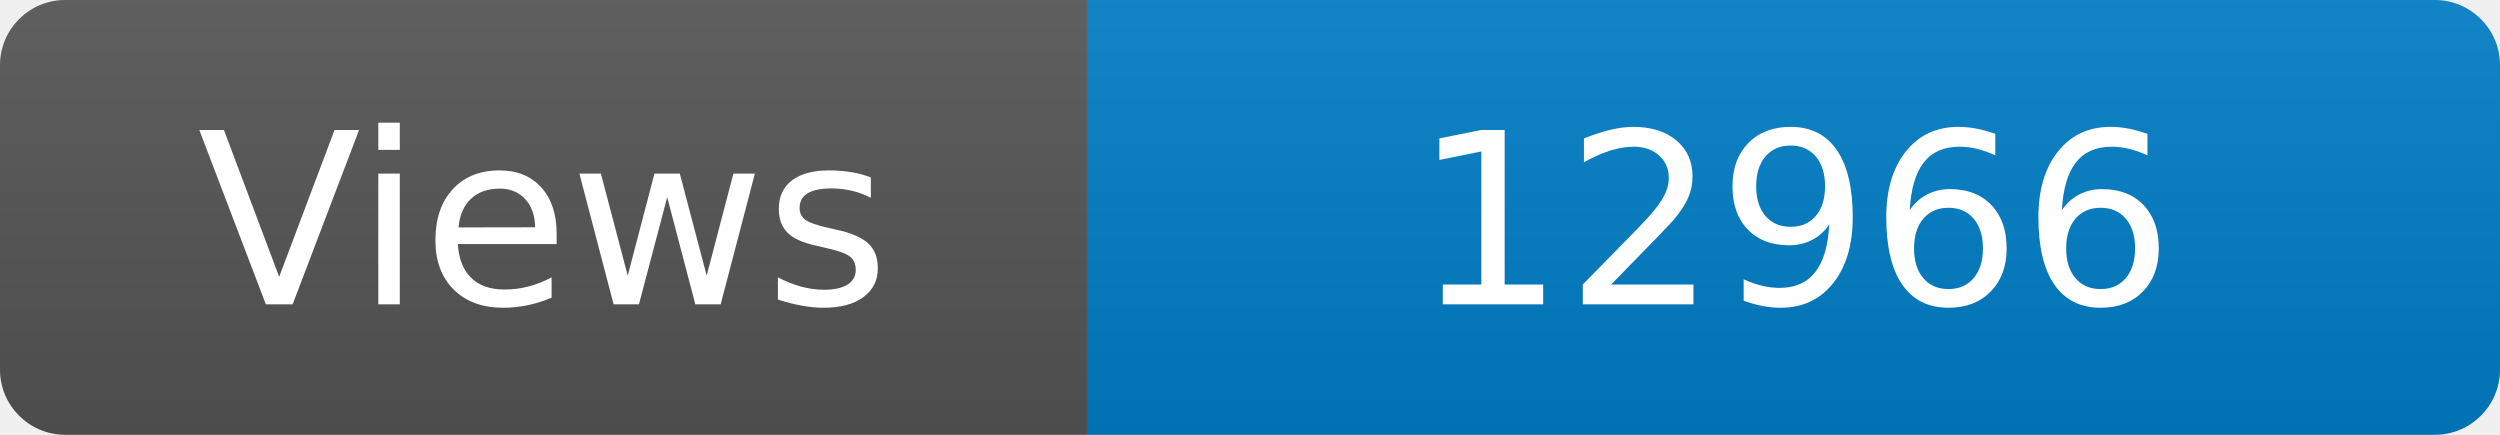
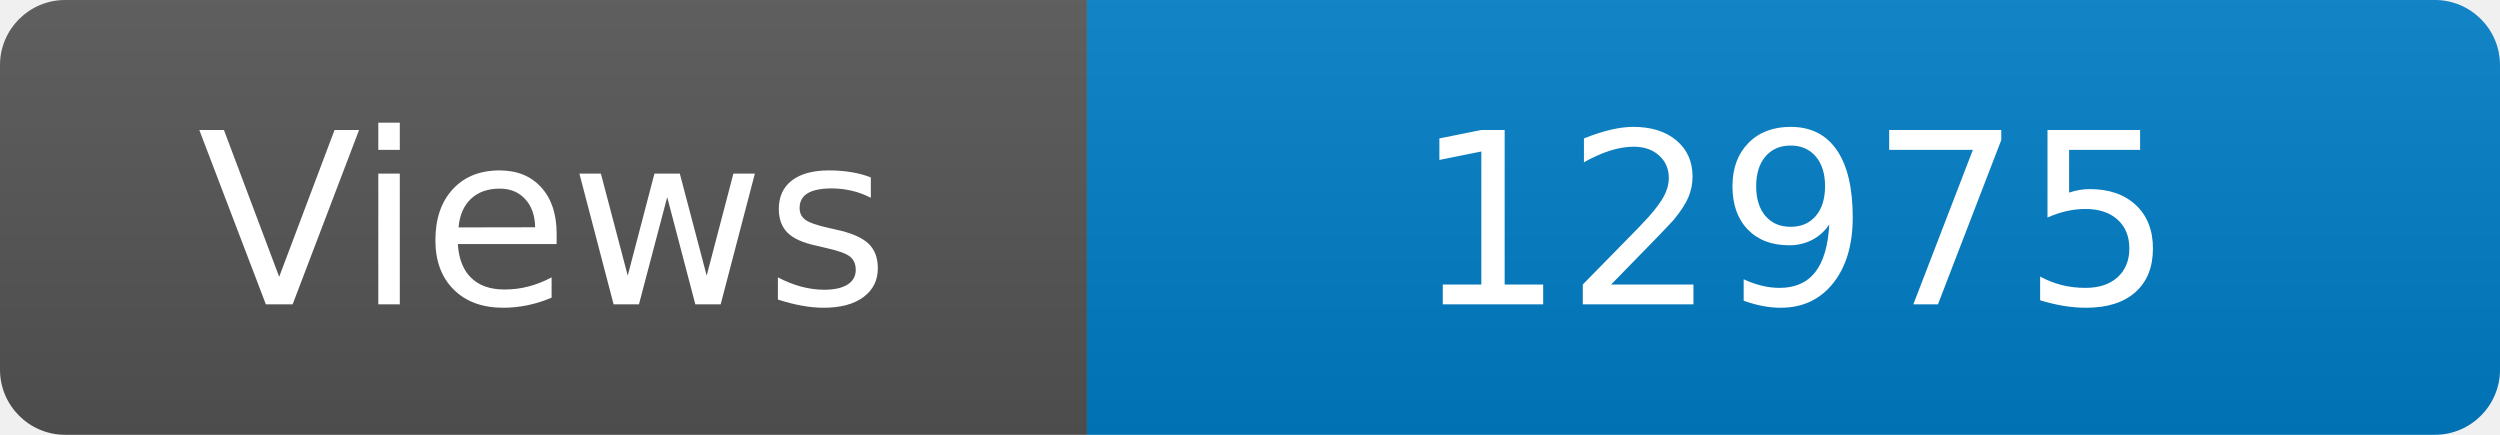
<svg xmlns="http://www.w3.org/2000/svg" width="115" height="20" role="img" aria-label="Maintained?: yes">
  <linearGradient id="s" x2="0" y2="100%">
    <stop offset="0" stop-color="#bbb" stop-opacity=".1" />
    <stop offset="1" stop-opacity=".1" />
  </linearGradient>
  <clipPath id="r">
    <rect width="115" height="20" rx="3" fill="#fff" />
  </clipPath>
  <g clip-path="url(#r)">
    <rect width="50" height="20" fill="#555" />
    <rect x="50" width="160" height="20" fill="#007ec6" />
    <rect width="115" height="20" fill="url(#s)" />
  </g>
  <g fill="#fff" text-anchor="middle" font-family="Verdana,Geneva,DejaVu Sans,sans-serif" font-size="110">
    <text x="250" y="140" transform="scale(.1)" fill="#fff">Views</text>
-     <text x="825" y="140" transform="scale(.1)" fill="#fff">12966</text>
+     <text x="825" y="140" transform="scale(.1)" fill="#fff">12975</text>
  </g>
</svg>
